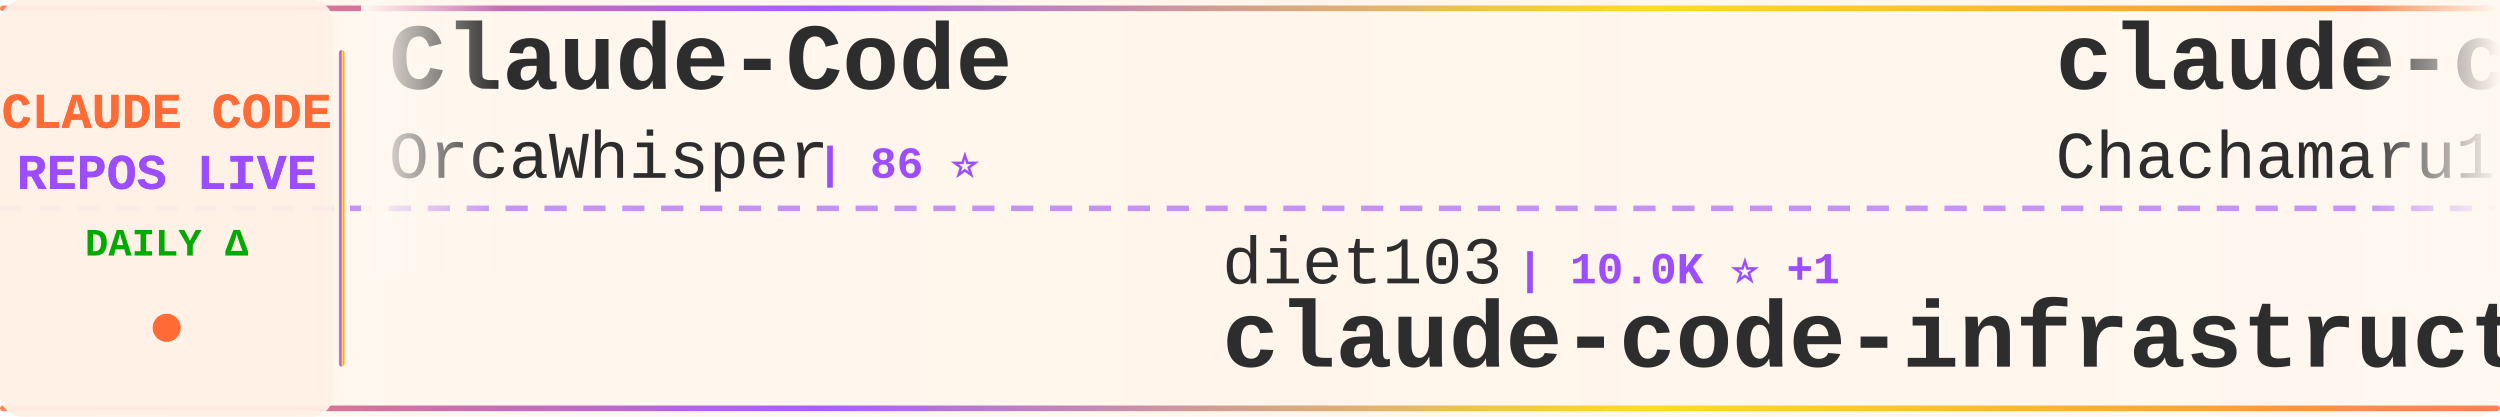
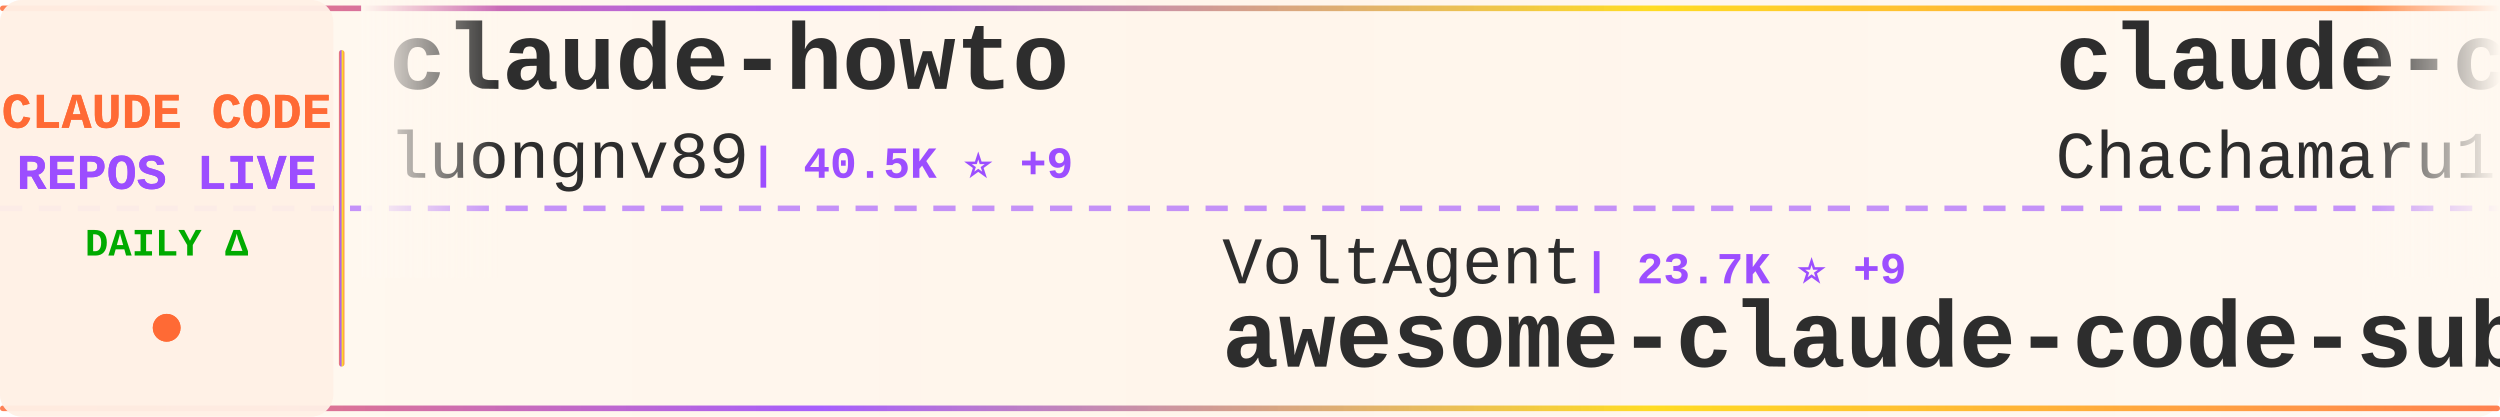
<svg xmlns="http://www.w3.org/2000/svg" width="900" height="150">
  <defs>
    <linearGradient id="tickerBg" x1="0%" y1="0%" x2="100%" y2="0%">
      <stop offset="0%" style="stop-color:#fff8f0;stop-opacity:0.98" />
      <stop offset="50%" style="stop-color:#fff5eb;stop-opacity:1" />
      <stop offset="100%" style="stop-color:#fff8f0;stop-opacity:0.98" />
    </linearGradient>
    <linearGradient id="borderGrad" x1="0%" y1="0%" x2="100%" y2="0%">
      <stop offset="0%" style="stop-color:#FF6B35;stop-opacity:0.85">
        <animate attributeName="stop-opacity" values="0.85;1;0.85" dur="2s" repeatCount="indefinite" />
      </stop>
      <stop offset="33%" style="stop-color:#9C4EFF;stop-opacity:0.9">
        <animate attributeName="stop-opacity" values="0.9;1;0.9" dur="2.2s" repeatCount="indefinite" />
      </stop>
      <stop offset="66%" style="stop-color:#FFD700;stop-opacity:0.85">
        <animate attributeName="stop-opacity" values="0.85;1;0.85" dur="1.8s" repeatCount="indefinite" />
      </stop>
      <stop offset="100%" style="stop-color:#FF6B35;stop-opacity:0.85">
        <animate attributeName="stop-opacity" values="0.85;1;0.85" dur="2s" repeatCount="indefinite" />
      </stop>
    </linearGradient>
    <filter id="textGlow">
      <feGaussianBlur stdDeviation="0.15" result="coloredBlur" />
      <feMerge>
        <feMergeNode in="coloredBlur" />
        <feMergeNode in="SourceGraphic" />
      </feMerge>
    </filter>
    <filter id="metricGlow">
      <feGaussianBlur stdDeviation="0.2" result="coloredBlur" />
      <feMerge>
        <feMergeNode in="coloredBlur" />
        <feMergeNode in="SourceGraphic" />
      </feMerge>
    </filter>
    <linearGradient id="leftFade" x1="0%" y1="0%" x2="100%" y2="0%">
      <stop offset="0%" style="stop-color:#fff8f0;stop-opacity:1" />
      <stop offset="100%" style="stop-color:#fff8f0;stop-opacity:0" />
    </linearGradient>
    <linearGradient id="rightFade" x1="0%" y1="0%" x2="100%" y2="0%">
      <stop offset="0%" style="stop-color:#fff8f0;stop-opacity:0" />
      <stop offset="100%" style="stop-color:#fff8f0;stop-opacity:1" />
    </linearGradient>
  </defs>
  <rect width="900" height="150" fill="url(#tickerBg)" rx="8" />
  <rect x="0" y="2" width="900" height="2" fill="url(#borderGrad)" rx="1" />
  <rect x="0" y="146" width="900" height="2" fill="url(#borderGrad)" rx="1" />
  <line x1="0" y1="75" x2="900" y2="75" stroke="#9C4EFF" stroke-width="2" stroke-dasharray="8 6" opacity="0.6" />
  <rect x="0" y="0" width="120" height="150" fill="#fff0e6" opacity="0.95" rx="8" />
  <text x="60" y="46" font-family="'Courier New', monospace" font-size="18" font-weight="bold" fill="#FF6B35" text-anchor="middle" filter="url(#textGlow)">
    CLAUDE CODE
  </text>
  <text x="60" y="68" font-family="'Courier New', monospace" font-size="18" font-weight="bold" fill="#9C4EFF" text-anchor="middle" filter="url(#textGlow)">
    REPOS LIVE
  </text>
  <text x="60" y="92" font-family="'Courier New', monospace" font-size="14" font-weight="bold" fill="#00aa00" text-anchor="middle">
    DAILY Δ
  </text>
  <circle cx="60" cy="118" r="5" fill="#FF6B35" filter="url(#metricGlow)">
    <animate attributeName="r" values="4;6;4" dur="1.5s" repeatCount="indefinite" />
    <animate attributeName="opacity" values="0.6;1;0.6" dur="1.5s" repeatCount="indefinite" />
  </circle>
  <rect x="122" y="18" width="2" height="114" fill="url(#borderGrad)" rx="1" />
  <clipPath id="tickerClip">
    <rect x="130" y="0" width="770" height="150" />
  </clipPath>
  <g clip-path="url(#tickerClip)">
    <g id="tickerItems">
      <animateTransform attributeName="transform" attributeType="XML" type="translate" from="0 0" to="-3000 0" dur="54s" repeatCount="indefinite" />
      <g transform="translate(0, 0)">
-         <text x="140" y="32" font-family="'Courier New', monospace" font-size="34" font-weight="bold" fill="#2d2d2d">Claude-Code</text>
-         <text x="140" y="64" font-family="'Courier New', monospace" font-size="24" font-weight="normal" fill="#2d2d2d" opacity="1.0">OrcaWhisper</text>
-         <text x="294" y="64" font-family="'Courier New', monospace" font-size="16" font-weight="bold" fill="#9C4EFF"> | 86 ⭐</text>
+         <text x="140" y="32" font-family="'Courier New', monospace" font-size="34" font-weight="bold" fill="#2d2d2d">claude-howto</text>
+         <text x="140" y="64" font-family="'Courier New', monospace" font-size="24" font-weight="normal" fill="#2d2d2d" opacity="1.0">luongnv89</text>
+         <text x="270" y="64" font-family="'Courier New', monospace" font-size="16" font-weight="bold" fill="#9C4EFF"> | 40.5K ⭐ +9</text>
      </g>
      <g transform="translate(300, 0)">
-         <text x="140" y="102" font-family="'Courier New', monospace" font-size="24" font-weight="normal" fill="#2d2d2d" opacity="1.0">diet103</text>
-         <text x="246" y="102" font-family="'Courier New', monospace" font-size="16" font-weight="bold" fill="#9C4EFF"> | 10.0K ⭐ +1</text>
-         <text x="140" y="132" font-family="'Courier New', monospace" font-size="34" font-weight="bold" fill="#2d2d2d">claude-code-infrastructu...</text>
+         <text x="140" y="102" font-family="'Courier New', monospace" font-size="24" font-weight="normal" fill="#2d2d2d" opacity="1.0">VoltAgent</text>
+         <text x="270" y="102" font-family="'Courier New', monospace" font-size="16" font-weight="bold" fill="#9C4EFF"> | 23.7K ⭐ +9</text>
+         <text x="140" y="132" font-family="'Courier New', monospace" font-size="34" font-weight="bold" fill="#2d2d2d">awesome-claude-code-suba...</text>
      </g>
      <g transform="translate(600, 0)">
        <text x="140" y="32" font-family="'Courier New', monospace" font-size="34" font-weight="bold" fill="#2d2d2d">claude-code-harness</text>
        <text x="140" y="64" font-family="'Courier New', monospace" font-size="24" font-weight="normal" fill="#2d2d2d" opacity="1.0">Chachamaru127</text>
-         <text x="318" y="64" font-family="'Courier New', monospace" font-size="16" font-weight="bold" fill="#9C4EFF"> | 3.0K ⭐</text>
+         <text x="318" y="64" font-family="'Courier New', monospace" font-size="16" font-weight="bold" fill="#9C4EFF"> | 3.0K ⭐ +2</text>
      </g>
      <g transform="translate(900, 0)">
-         <text x="140" y="102" font-family="'Courier New', monospace" font-size="24" font-weight="normal" fill="#2d2d2d" opacity="1.0">chauncygu</text>
-         <text x="270" y="102" font-family="'Courier New', monospace" font-size="16" font-weight="bold" fill="#9C4EFF"> | 2.8K ⭐</text>
-         <text x="140" y="132" font-family="'Courier New', monospace" font-size="34" font-weight="bold" fill="#2d2d2d">collection-claude-code-s...</text>
+         <text x="140" y="102" font-family="'Courier New', monospace" font-size="24" font-weight="normal" fill="#2d2d2d" opacity="1.0">Cranot</text>
+         <text x="234" y="102" font-family="'Courier New', monospace" font-size="16" font-weight="bold" fill="#9C4EFF"> | 2.8K ⭐</text>
+         <text x="140" y="132" font-family="'Courier New', monospace" font-size="34" font-weight="bold" fill="#2d2d2d">claude-code-guide</text>
      </g>
      <g transform="translate(1200, 0)">
-         <text x="140" y="32" font-family="'Courier New', monospace" font-size="34" font-weight="bold" fill="#2d2d2d">claude-code-telegram</text>
-         <text x="140" y="64" font-family="'Courier New', monospace" font-size="24" font-weight="normal" fill="#2d2d2d" opacity="1.0">RichardAtCT</text>
-         <text x="294" y="64" font-family="'Courier New', monospace" font-size="16" font-weight="bold" fill="#9C4EFF"> | 2.7K ⭐ +1</text>
+         <text x="140" y="32" font-family="'Courier New', monospace" font-size="34" font-weight="bold" fill="#2d2d2d">skills</text>
+         <text x="140" y="64" font-family="'Courier New', monospace" font-size="24" font-weight="normal" fill="#2d2d2d" opacity="1.0">anthropics</text>
+         <text x="282" y="64" font-family="'Courier New', monospace" font-size="16" font-weight="bold" fill="#9C4EFF"> | 164.0K ⭐ +33</text>
      </g>
      <g transform="translate(1500, 0)">
-         <text x="140" y="102" font-family="'Courier New', monospace" font-size="24" font-weight="normal" fill="#2d2d2d" opacity="1.0">edmund-io</text>
-         <text x="270" y="102" font-family="'Courier New', monospace" font-size="16" font-weight="bold" fill="#9C4EFF"> | 1.5K ⭐</text>
-         <text x="140" y="132" font-family="'Courier New', monospace" font-size="34" font-weight="bold" fill="#2d2d2d">edmunds-claude-code</text>
+         <text x="140" y="102" font-family="'Courier New', monospace" font-size="24" font-weight="normal" fill="#2d2d2d" opacity="1.0">affaan-m</text>
+         <text x="258" y="102" font-family="'Courier New', monospace" font-size="16" font-weight="bold" fill="#9C4EFF"> | 232.9K ⭐ +92</text>
+         <text x="140" y="132" font-family="'Courier New', monospace" font-size="34" font-weight="bold" fill="#2d2d2d">ECC</text>
      </g>
      <g transform="translate(1800, 0)">
-         <text x="140" y="32" font-family="'Courier New', monospace" font-size="34" font-weight="bold" fill="#2d2d2d">ClaudeCodeAgents</text>
-         <text x="140" y="64" font-family="'Courier New', monospace" font-size="24" font-weight="normal" fill="#2d2d2d" opacity="1.0">darcyegb</text>
-         <text x="258" y="64" font-family="'Courier New', monospace" font-size="16" font-weight="bold" fill="#9C4EFF"> | 750 ⭐</text>
+         <text x="140" y="32" font-family="'Courier New', monospace" font-size="34" font-weight="bold" fill="#2d2d2d">sc-claude-code-files</text>
+         <text x="140" y="64" font-family="'Courier New', monospace" font-size="24" font-weight="normal" fill="#2d2d2d" opacity="1.0">https-deeplearning-ai</text>
+         <text x="414" y="64" font-family="'Courier New', monospace" font-size="16" font-weight="bold" fill="#9C4EFF"> | 536 ⭐</text>
      </g>
      <g transform="translate(2100, 0)">
-         <text x="140" y="102" font-family="'Courier New', monospace" font-size="24" font-weight="normal" fill="#2d2d2d" opacity="1.0">Yuyz0112</text>
-         <text x="258" y="102" font-family="'Courier New', monospace" font-size="16" font-weight="bold" fill="#9C4EFF"> | 2.4K ⭐</text>
-         <text x="140" y="132" font-family="'Courier New', monospace" font-size="34" font-weight="bold" fill="#2d2d2d">claude-code-reverse</text>
+         <text x="140" y="102" font-family="'Courier New', monospace" font-size="24" font-weight="normal" fill="#2d2d2d" opacity="1.0">anthropics</text>
+         <text x="282" y="102" font-family="'Courier New', monospace" font-size="16" font-weight="bold" fill="#9C4EFF"> | 5.6K ⭐ +6</text>
+         <text x="140" y="132" font-family="'Courier New', monospace" font-size="34" font-weight="bold" fill="#2d2d2d">claude-code-security-rev...</text>
      </g>
      <g transform="translate(2400, 0)">
-         <text x="140" y="32" font-family="'Courier New', monospace" font-size="34" font-weight="bold" fill="#2d2d2d">claude-code-base-action</text>
-         <text x="140" y="64" font-family="'Courier New', monospace" font-size="24" font-weight="normal" fill="#2d2d2d" opacity="1.0">anthropics</text>
-         <text x="282" y="64" font-family="'Courier New', monospace" font-size="16" font-weight="bold" fill="#9C4EFF"> | 923 ⭐</text>
+         <text x="140" y="32" font-family="'Courier New', monospace" font-size="34" font-weight="bold" fill="#2d2d2d">collection-claude-code-s...</text>
+         <text x="140" y="64" font-family="'Courier New', monospace" font-size="24" font-weight="normal" fill="#2d2d2d" opacity="1.0">chauncygu</text>
+         <text x="270" y="64" font-family="'Courier New', monospace" font-size="16" font-weight="bold" fill="#9C4EFF"> | 2.8K ⭐</text>
      </g>
      <g transform="translate(2700, 0)">
        <text x="140" y="102" font-family="'Courier New', monospace" font-size="24" font-weight="normal" fill="#2d2d2d" opacity="1.0">anthropics</text>
-         <text x="282" y="102" font-family="'Courier New', monospace" font-size="16" font-weight="bold" fill="#9C4EFF"> | 163.9K ⭐ +61</text>
-         <text x="140" y="132" font-family="'Courier New', monospace" font-size="34" font-weight="bold" fill="#2d2d2d">skills</text>
+         <text x="282" y="102" font-family="'Courier New', monospace" font-size="16" font-weight="bold" fill="#9C4EFF"> | 8.5K ⭐ +5</text>
+         <text x="140" y="132" font-family="'Courier New', monospace" font-size="34" font-weight="bold" fill="#2d2d2d">claude-code-action</text>
      </g>
      <g transform="translate(3000, 0)">
-         <text x="140" y="32" font-family="'Courier New', monospace" font-size="34" font-weight="bold" fill="#2d2d2d">Claude-Code</text>
-         <text x="140" y="64" font-family="'Courier New', monospace" font-size="24" font-weight="normal" fill="#2d2d2d" opacity="1.0">OrcaWhisper</text>
-         <text x="294" y="64" font-family="'Courier New', monospace" font-size="16" font-weight="bold" fill="#9C4EFF"> | 86 ⭐</text>
+         <text x="140" y="32" font-family="'Courier New', monospace" font-size="34" font-weight="bold" fill="#2d2d2d">claude-howto</text>
+         <text x="140" y="64" font-family="'Courier New', monospace" font-size="24" font-weight="normal" fill="#2d2d2d" opacity="1.0">luongnv89</text>
+         <text x="270" y="64" font-family="'Courier New', monospace" font-size="16" font-weight="bold" fill="#9C4EFF"> | 40.5K ⭐ +9</text>
      </g>
      <g transform="translate(3300, 0)">
-         <text x="140" y="102" font-family="'Courier New', monospace" font-size="24" font-weight="normal" fill="#2d2d2d" opacity="1.0">diet103</text>
-         <text x="246" y="102" font-family="'Courier New', monospace" font-size="16" font-weight="bold" fill="#9C4EFF"> | 10.0K ⭐ +1</text>
-         <text x="140" y="132" font-family="'Courier New', monospace" font-size="34" font-weight="bold" fill="#2d2d2d">claude-code-infrastructu...</text>
+         <text x="140" y="102" font-family="'Courier New', monospace" font-size="24" font-weight="normal" fill="#2d2d2d" opacity="1.0">VoltAgent</text>
+         <text x="270" y="102" font-family="'Courier New', monospace" font-size="16" font-weight="bold" fill="#9C4EFF"> | 23.7K ⭐ +9</text>
+         <text x="140" y="132" font-family="'Courier New', monospace" font-size="34" font-weight="bold" fill="#2d2d2d">awesome-claude-code-suba...</text>
      </g>
      <g transform="translate(3600, 0)">
        <text x="140" y="32" font-family="'Courier New', monospace" font-size="34" font-weight="bold" fill="#2d2d2d">claude-code-harness</text>
        <text x="140" y="64" font-family="'Courier New', monospace" font-size="24" font-weight="normal" fill="#2d2d2d" opacity="1.0">Chachamaru127</text>
-         <text x="318" y="64" font-family="'Courier New', monospace" font-size="16" font-weight="bold" fill="#9C4EFF"> | 3.0K ⭐</text>
+         <text x="318" y="64" font-family="'Courier New', monospace" font-size="16" font-weight="bold" fill="#9C4EFF"> | 3.0K ⭐ +2</text>
      </g>
      <g transform="translate(3900, 0)">
-         <text x="140" y="102" font-family="'Courier New', monospace" font-size="24" font-weight="normal" fill="#2d2d2d" opacity="1.0">chauncygu</text>
-         <text x="270" y="102" font-family="'Courier New', monospace" font-size="16" font-weight="bold" fill="#9C4EFF"> | 2.8K ⭐</text>
-         <text x="140" y="132" font-family="'Courier New', monospace" font-size="34" font-weight="bold" fill="#2d2d2d">collection-claude-code-s...</text>
+         <text x="140" y="102" font-family="'Courier New', monospace" font-size="24" font-weight="normal" fill="#2d2d2d" opacity="1.0">Cranot</text>
+         <text x="234" y="102" font-family="'Courier New', monospace" font-size="16" font-weight="bold" fill="#9C4EFF"> | 2.8K ⭐</text>
+         <text x="140" y="132" font-family="'Courier New', monospace" font-size="34" font-weight="bold" fill="#2d2d2d">claude-code-guide</text>
      </g>
    </g>
  </g>
  <rect x="130" y="0" width="50" height="100" fill="url(#leftFade)" />
  <rect x="850" y="0" width="50" height="100" fill="url(#rightFade)" />
</svg>
